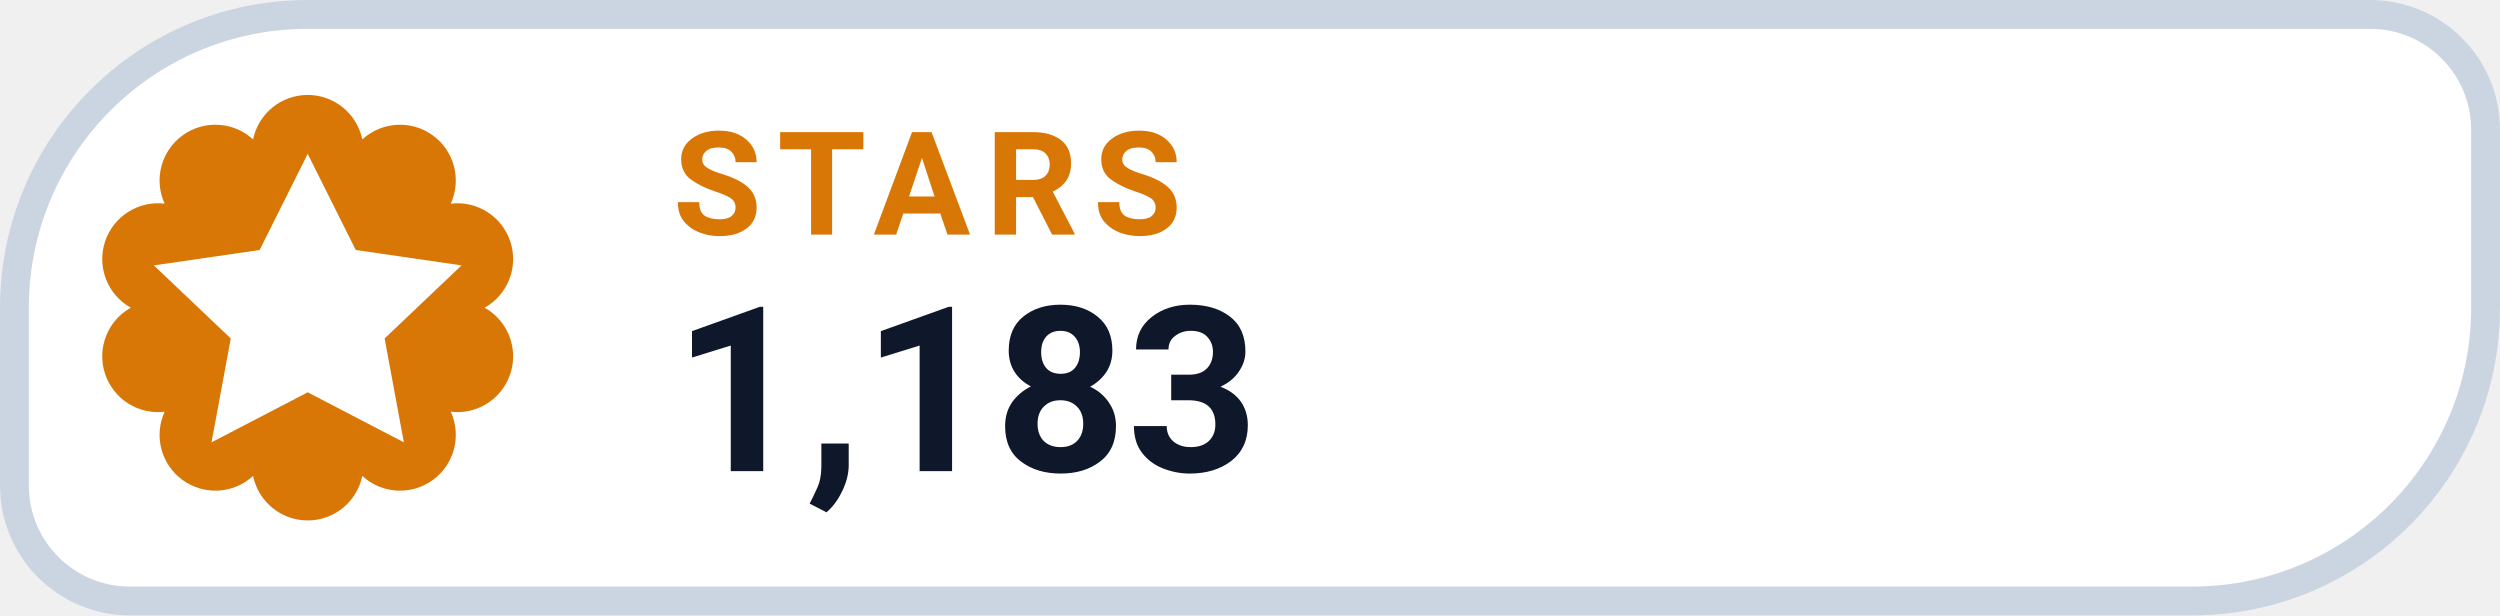
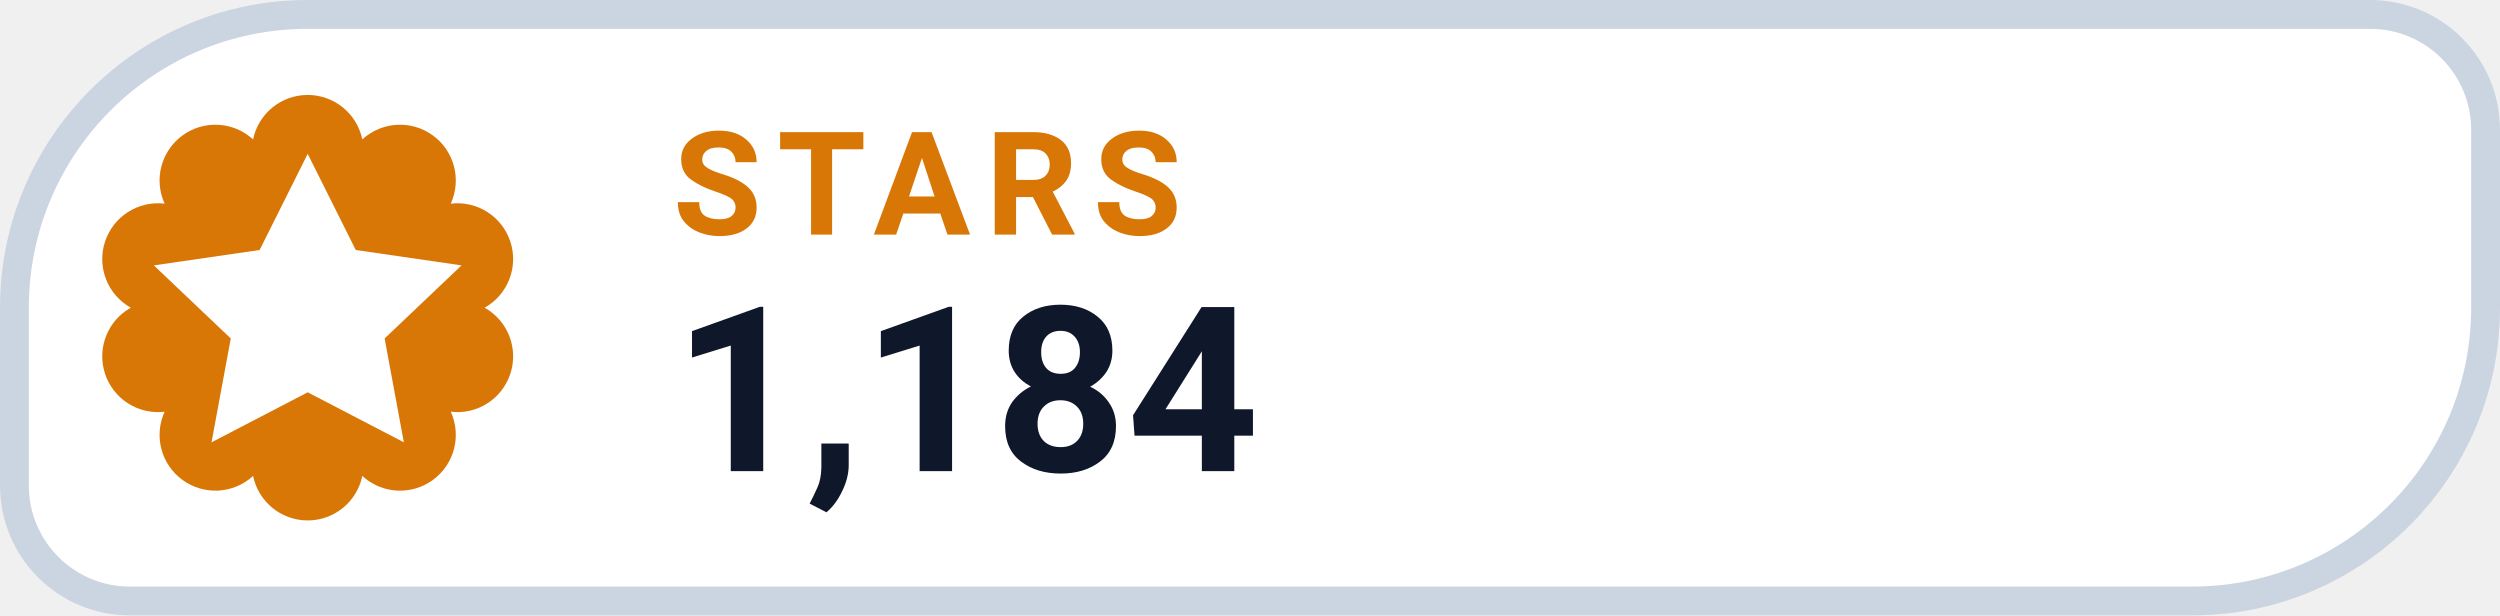
- <svg xmlns="http://www.w3.org/2000/svg" width="130" height="32" viewBox="0 0 130 32" role="img" aria-label="STARS 1,183">
+ <svg xmlns="http://www.w3.org/2000/svg" width="130" height="32" viewBox="0 0 130 32" role="img" aria-label="STARS 1,184">
  <path d="M 16.00 0.75 H 123.25 A 6.00 6.00 0 0 1 129.25 6.75 V 16.00 A 15.25 15.25 0 0 1 114.00 31.25 H 6.75 A 6.00 6.00 0 0 1 0.75 25.25 V 16.00 A 15.25 15.25 0 0 1 16.00 0.75 Z" fill="#FFFFFF" stroke="#CBD5E1" stroke-width="1.5" />
  <path d="M 13.16 7.25 A 2.90 2.90 0 0 1 18.84 7.25 A 2.90 2.90 0 0 1 23.44 10.59 A 2.90 2.90 0 0 1 25.20 16.00 A 2.90 2.90 0 0 1 23.44 21.41 A 2.90 2.90 0 0 1 18.84 24.75 A 2.90 2.90 0 0 1 13.16 24.75 A 2.90 2.90 0 0 1 8.56 21.41 A 2.90 2.90 0 0 1 6.80 16.00 A 2.90 2.90 0 0 1 8.56 10.59 A 2.90 2.90 0 0 1 13.16 7.25 Z" fill="#D97706" />
  <g transform="translate(16 16)" style="color:#FFFFFF;">
    <path d="M0 -8 l2.5 5 5.5 .8 -4 3.8 1 5.4 -5 -2.6 -5 2.6 1 -5.4 -4 -3.8 5.5 -.8 Z" fill="currentColor" />
  </g>
  <text x="35" y="12.2" fill="#D97706" font-family="-apple-system,BlinkMacSystemFont,'Segoe UI',Roboto,Helvetica,Arial,sans-serif" font-size="7.5" font-weight="700" letter-spacing=".8">STARS</text>
-   <text x="35" y="24.5" fill="#0F172A" font-family="-apple-system,BlinkMacSystemFont,'Segoe UI',Roboto,Helvetica,Arial,sans-serif" font-size="12" font-weight="750">1,183</text>
+   <text x="35" y="24.5" fill="#0F172A" font-family="-apple-system,BlinkMacSystemFont,'Segoe UI',Roboto,Helvetica,Arial,sans-serif" font-size="12" font-weight="750">1,184</text>
</svg>
